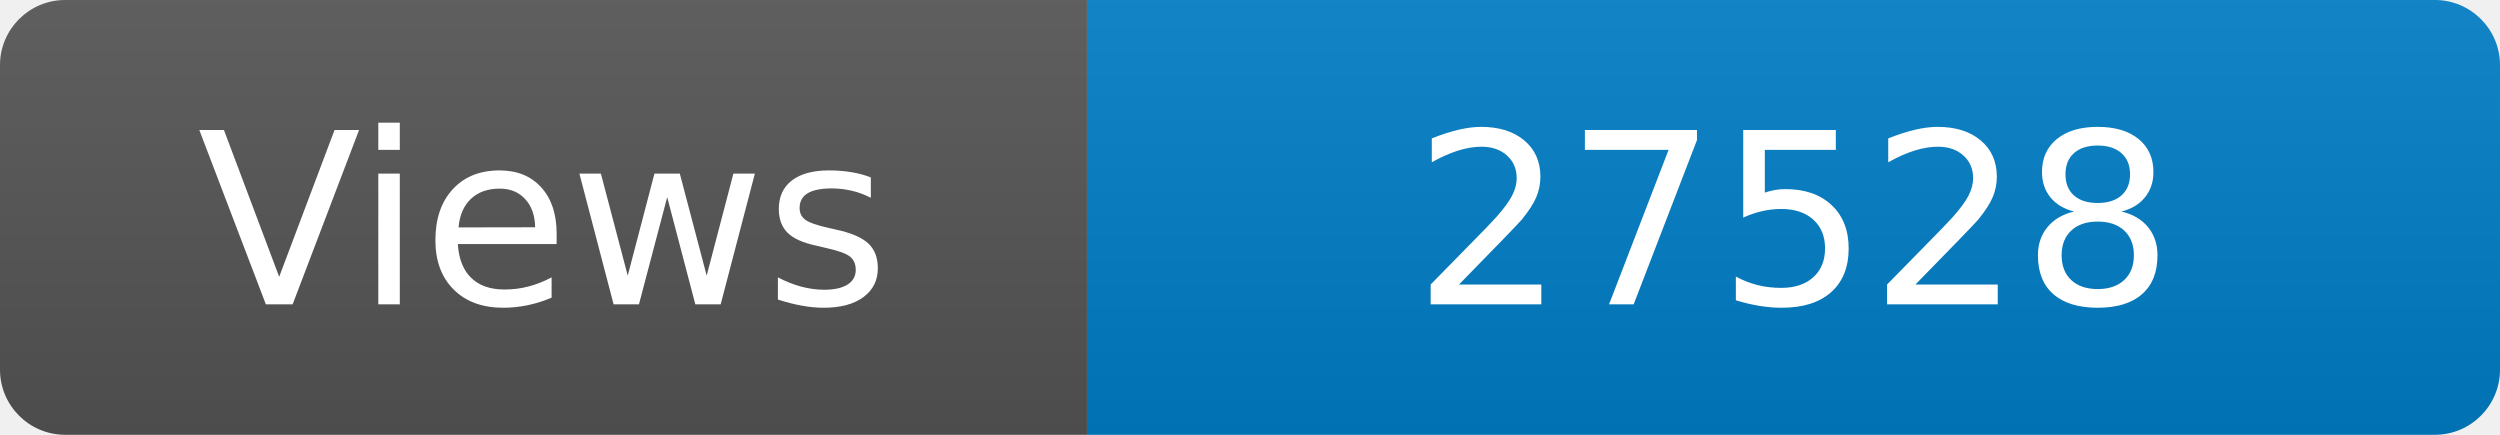
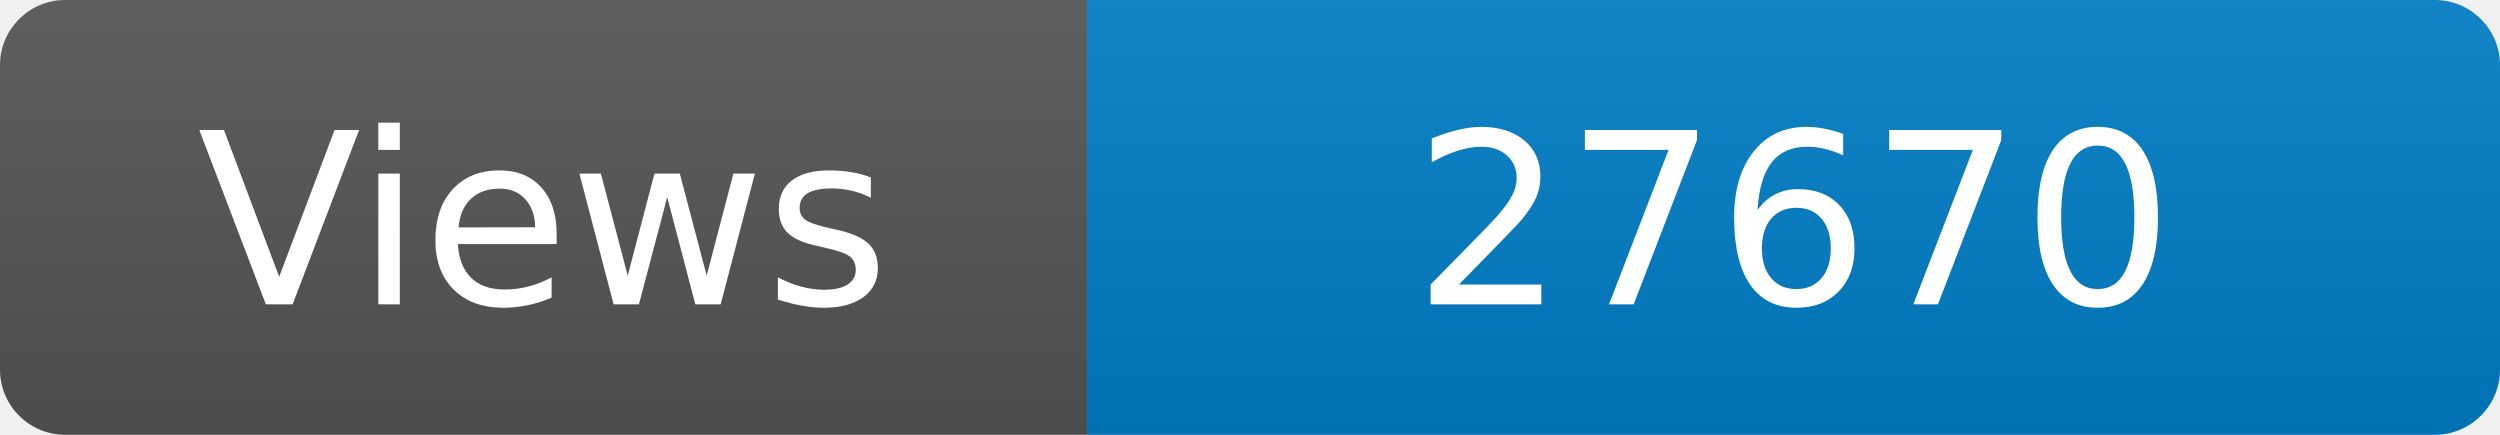
<svg xmlns="http://www.w3.org/2000/svg" width="115" height="20" role="img" aria-label="Maintained?: yes">
  <linearGradient id="s" x2="0" y2="100%">
    <stop offset="0" stop-color="#bbb" stop-opacity=".1" />
    <stop offset="1" stop-opacity=".1" />
  </linearGradient>
  <clipPath id="r">
    <rect width="115" height="20" rx="3" fill="#fff" />
  </clipPath>
  <g clip-path="url(#r)">
    <rect width="50" height="20" fill="#555" />
    <rect x="50" width="160" height="20" fill="#007ec6" />
    <rect width="115" height="20" fill="url(#s)" />
  </g>
  <g fill="#fff" text-anchor="middle" font-family="Verdana,Geneva,DejaVu Sans,sans-serif" font-size="110">
    <text x="250" y="140" transform="scale(.1)" fill="#fff">Views</text>
-     <text x="825" y="140" transform="scale(.1)" fill="#fff">27528</text>
+     <text x="825" y="140" transform="scale(.1)" fill="#fff">27670</text>
  </g>
</svg>
